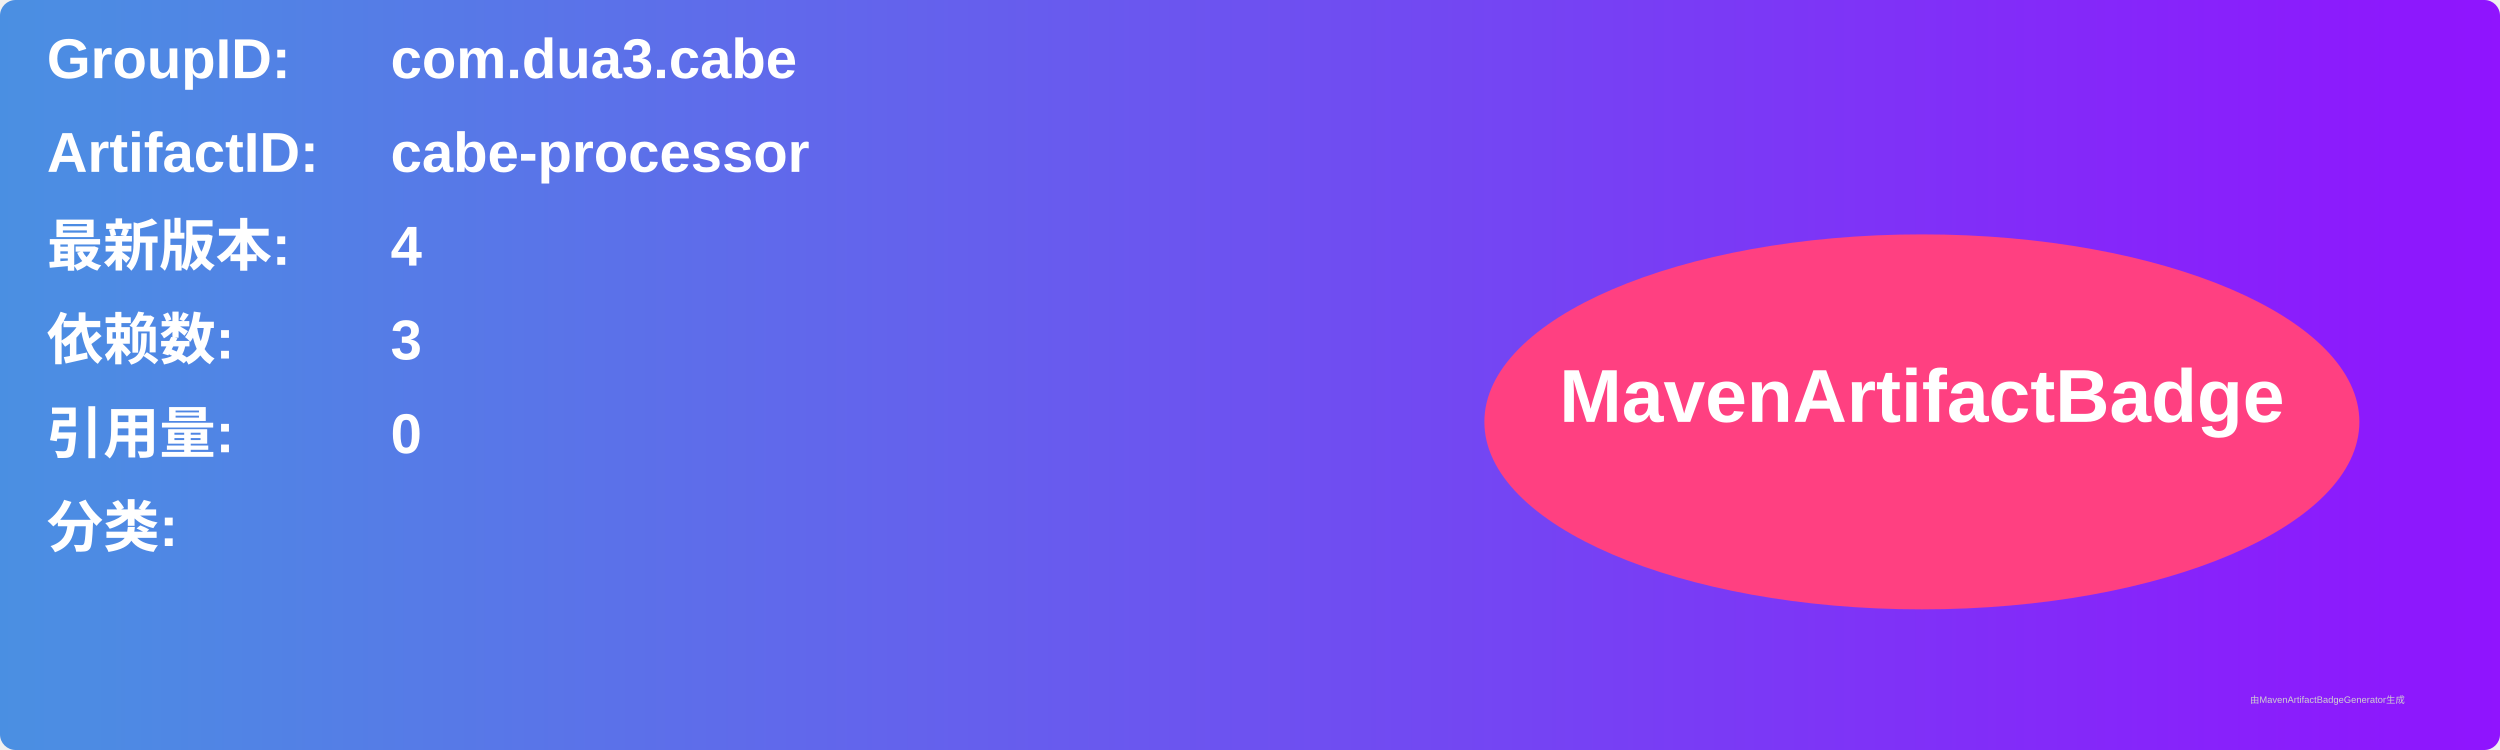
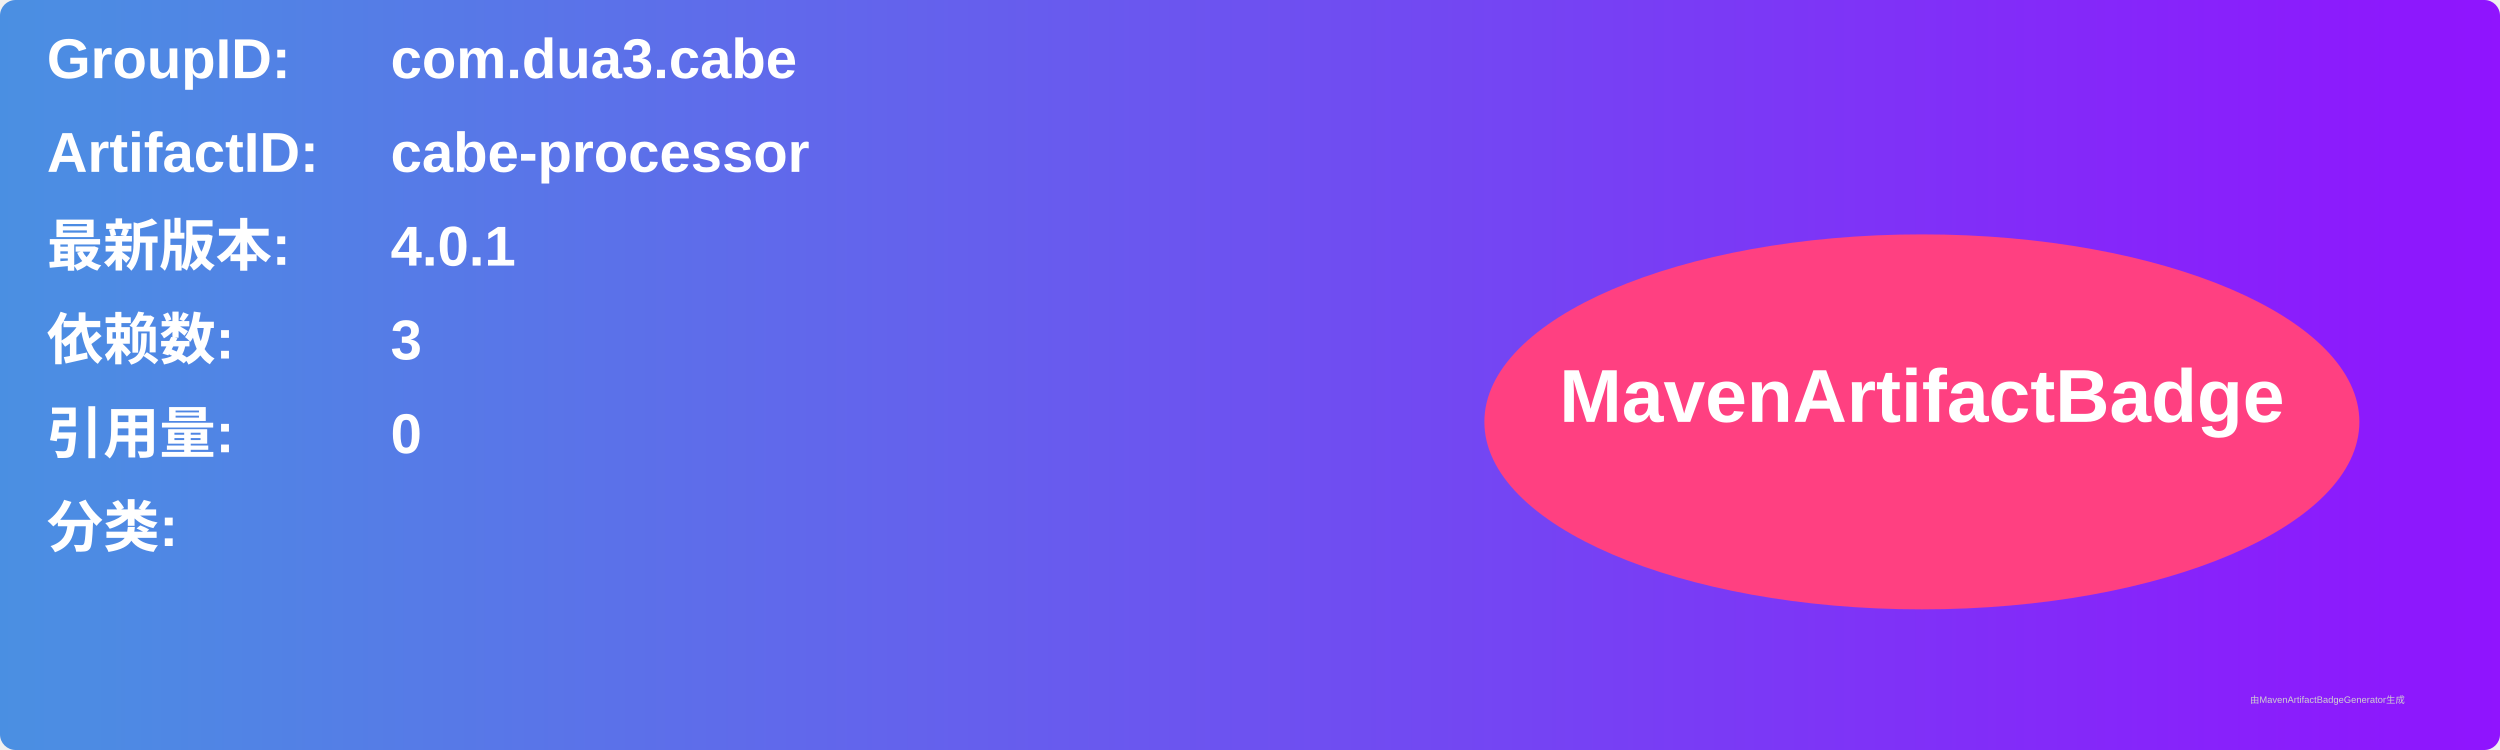
<svg xmlns="http://www.w3.org/2000/svg" width="800" height="240" viewBox="0 0 800 240">
  <linearGradient id="grad" x1="0%" y1="0%" x2="100%" y2="0%">
    <stop offset="0%" stop-color="#4a90e2" />
    <stop offset="100%" stop-color="#9013fe" />
  </linearGradient>
  <rect width="100%" height="100%" rx="5" ry="5" fill="url(#grad)" />
  <g transform="translate(15, 15)">
    <text x="0" y="10" font-family="Arial" font-size="18" fill="white" font-weight="bold" width="260">GroupID:</text>
    <text x="110" y="10" font-family="Arial" font-size="18" fill="white" font-weight="bold" width="460">com.dua3.cabe</text>
    <text x="0" y="40" font-family="Arial" font-size="18" fill="white" font-weight="bold" width="260">ArtifactID:</text>
    <text x="110" y="40" font-family="Arial" font-size="18" fill="white" font-weight="bold" width="460">cabe-processor</text>
    <text x="0" y="70" font-family="Arial" font-size="18" fill="white" font-weight="bold">最新版本:</text>
    <text x="110" y="70" font-family="Arial" font-size="18" fill="white" font-weight="bold">
-       <tspan font-weight="bold">4</tspan>
+       <tspan font-weight="bold">4.0.1</tspan>
    </text>
    <text x="0" y="100" font-family="Arial" font-size="18" fill="white" font-weight="bold">依赖数: </text>
    <text x="110" y="100" font-family="Arial" font-size="18" fill="white">
      <tspan font-weight="bold">3</tspan>
    </text>
    <text x="0" y="130" font-family="Arial" font-size="18" fill="white" font-weight="bold">引用量: </text>
    <text x="110" y="130" font-family="Arial" font-size="18" fill="white">
      <tspan font-weight="bold">0</tspan>
    </text>
    <text x="0" y="160" font-family="Arial" font-size="18" fill="white" font-weight="bold">分类:</text>
    <text x="10" y="190" font-family="Arial" font-size="10" fill="white">
      <tspan font-weight="bold" />
    </text>
    <ellipse cx="600" cy="120" rx="140" ry="60" fill="#ff4081" />
    <text x="600" y="120" text-anchor="middle" font-family="Arial" font-size="24" fill="white" font-weight="bold">MavenArtifactBadge</text>
  </g>
  <text x="720" y="225" font-family="Arial" font-size="3" fill="#d0d0d0">由MavenArtifactBadgeGenerator生成</text>
</svg>
